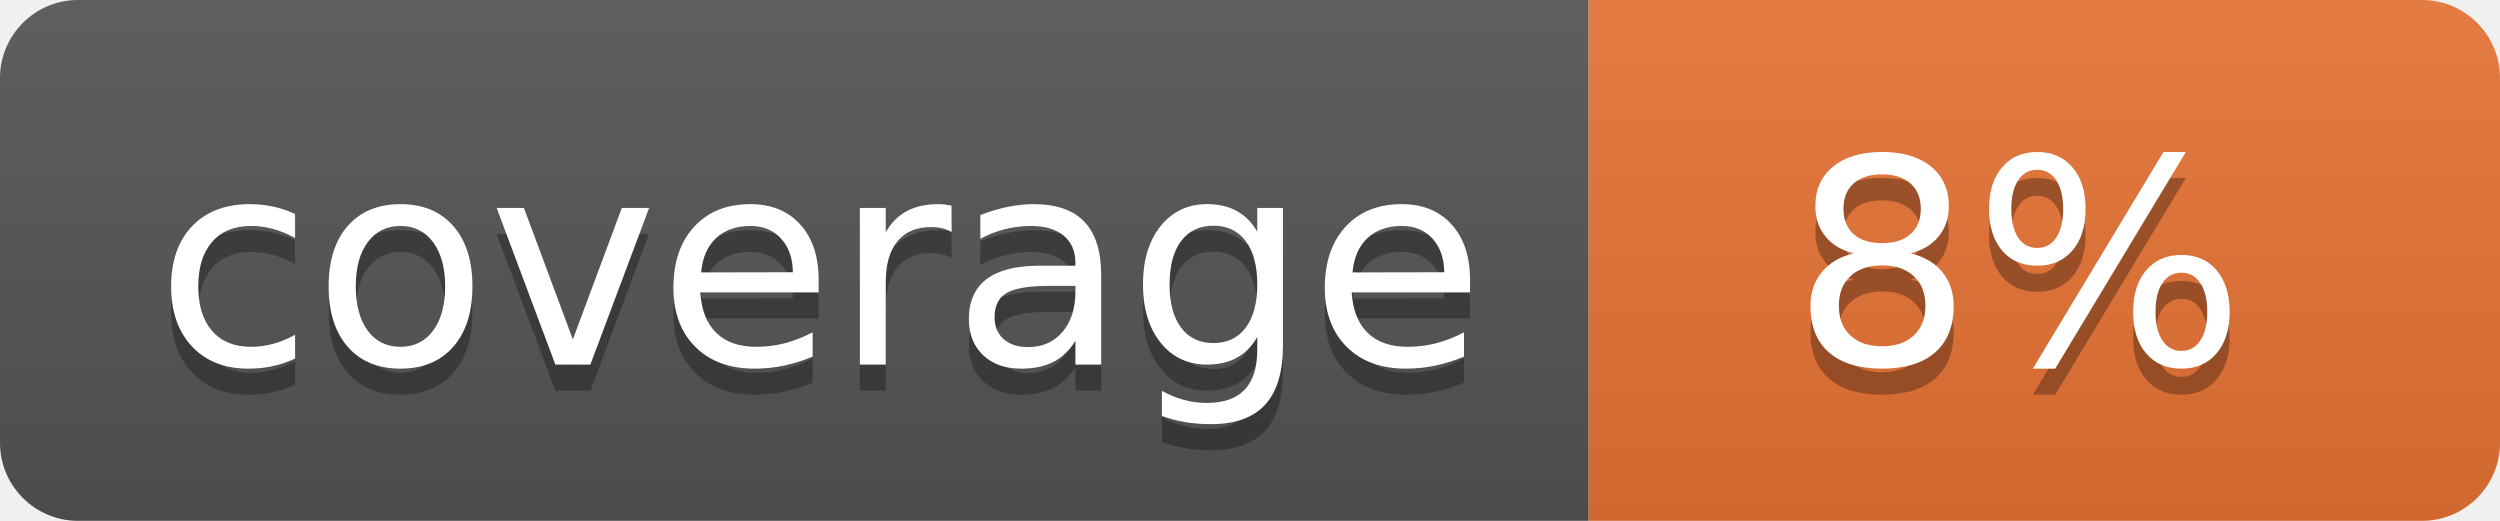
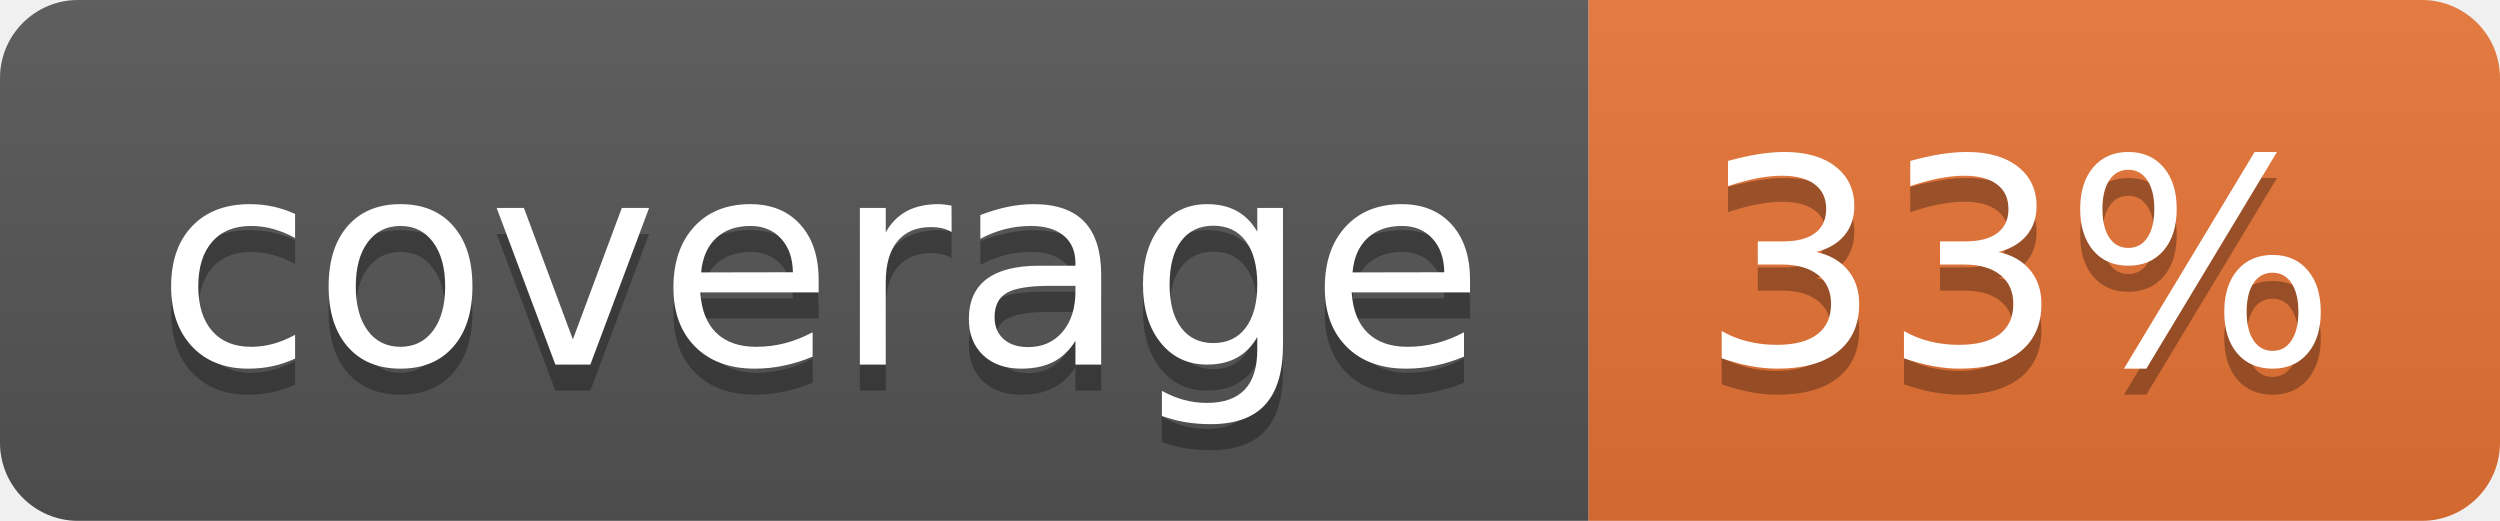
<svg xmlns="http://www.w3.org/2000/svg" width="96" height="20">
  <linearGradient id="b" x2="0" y2="100%">
    <stop offset="0" stop-color="#bbb" stop-opacity=".1" />
    <stop offset="1" stop-opacity=".1" />
  </linearGradient>
  <clipPath id="a">
    <rect width="96" height="20" rx="3" fill="#fff" />
  </clipPath>
  <g clip-path="url(#a)">
    <path fill="#555" d="M0 0h61v20H0z" />
    <path fill="#E87435" d="M61 0h35v20H61z" />
    <path fill="url(#b)" d="M0 0h96v20H0z" />
  </g>
  <g fill="#fff" text-anchor="middle" font-family="DejaVu Sans,Verdana,Geneva,sans-serif" font-size="110">
    <text x="315" y="150" fill="#010101" fill-opacity=".3" transform="scale(.1)" textLength="510">coverage</text>
    <text x="315" y="140" transform="scale(.1)" textLength="510">coverage</text>
-     <text x="775" y="150" fill="#010101" fill-opacity=".3" transform="scale(.1)" textLength="250">8%</text>
-     <text x="775" y="140" transform="scale(.1)" textLength="250">8%</text>
+     <text x="775" y="150" fill="#010101" fill-opacity=".3" transform="scale(.1)" textLength="250">33%</text>
+     <text x="775" y="140" transform="scale(.1)" textLength="250">33%</text>
  </g>
</svg>
